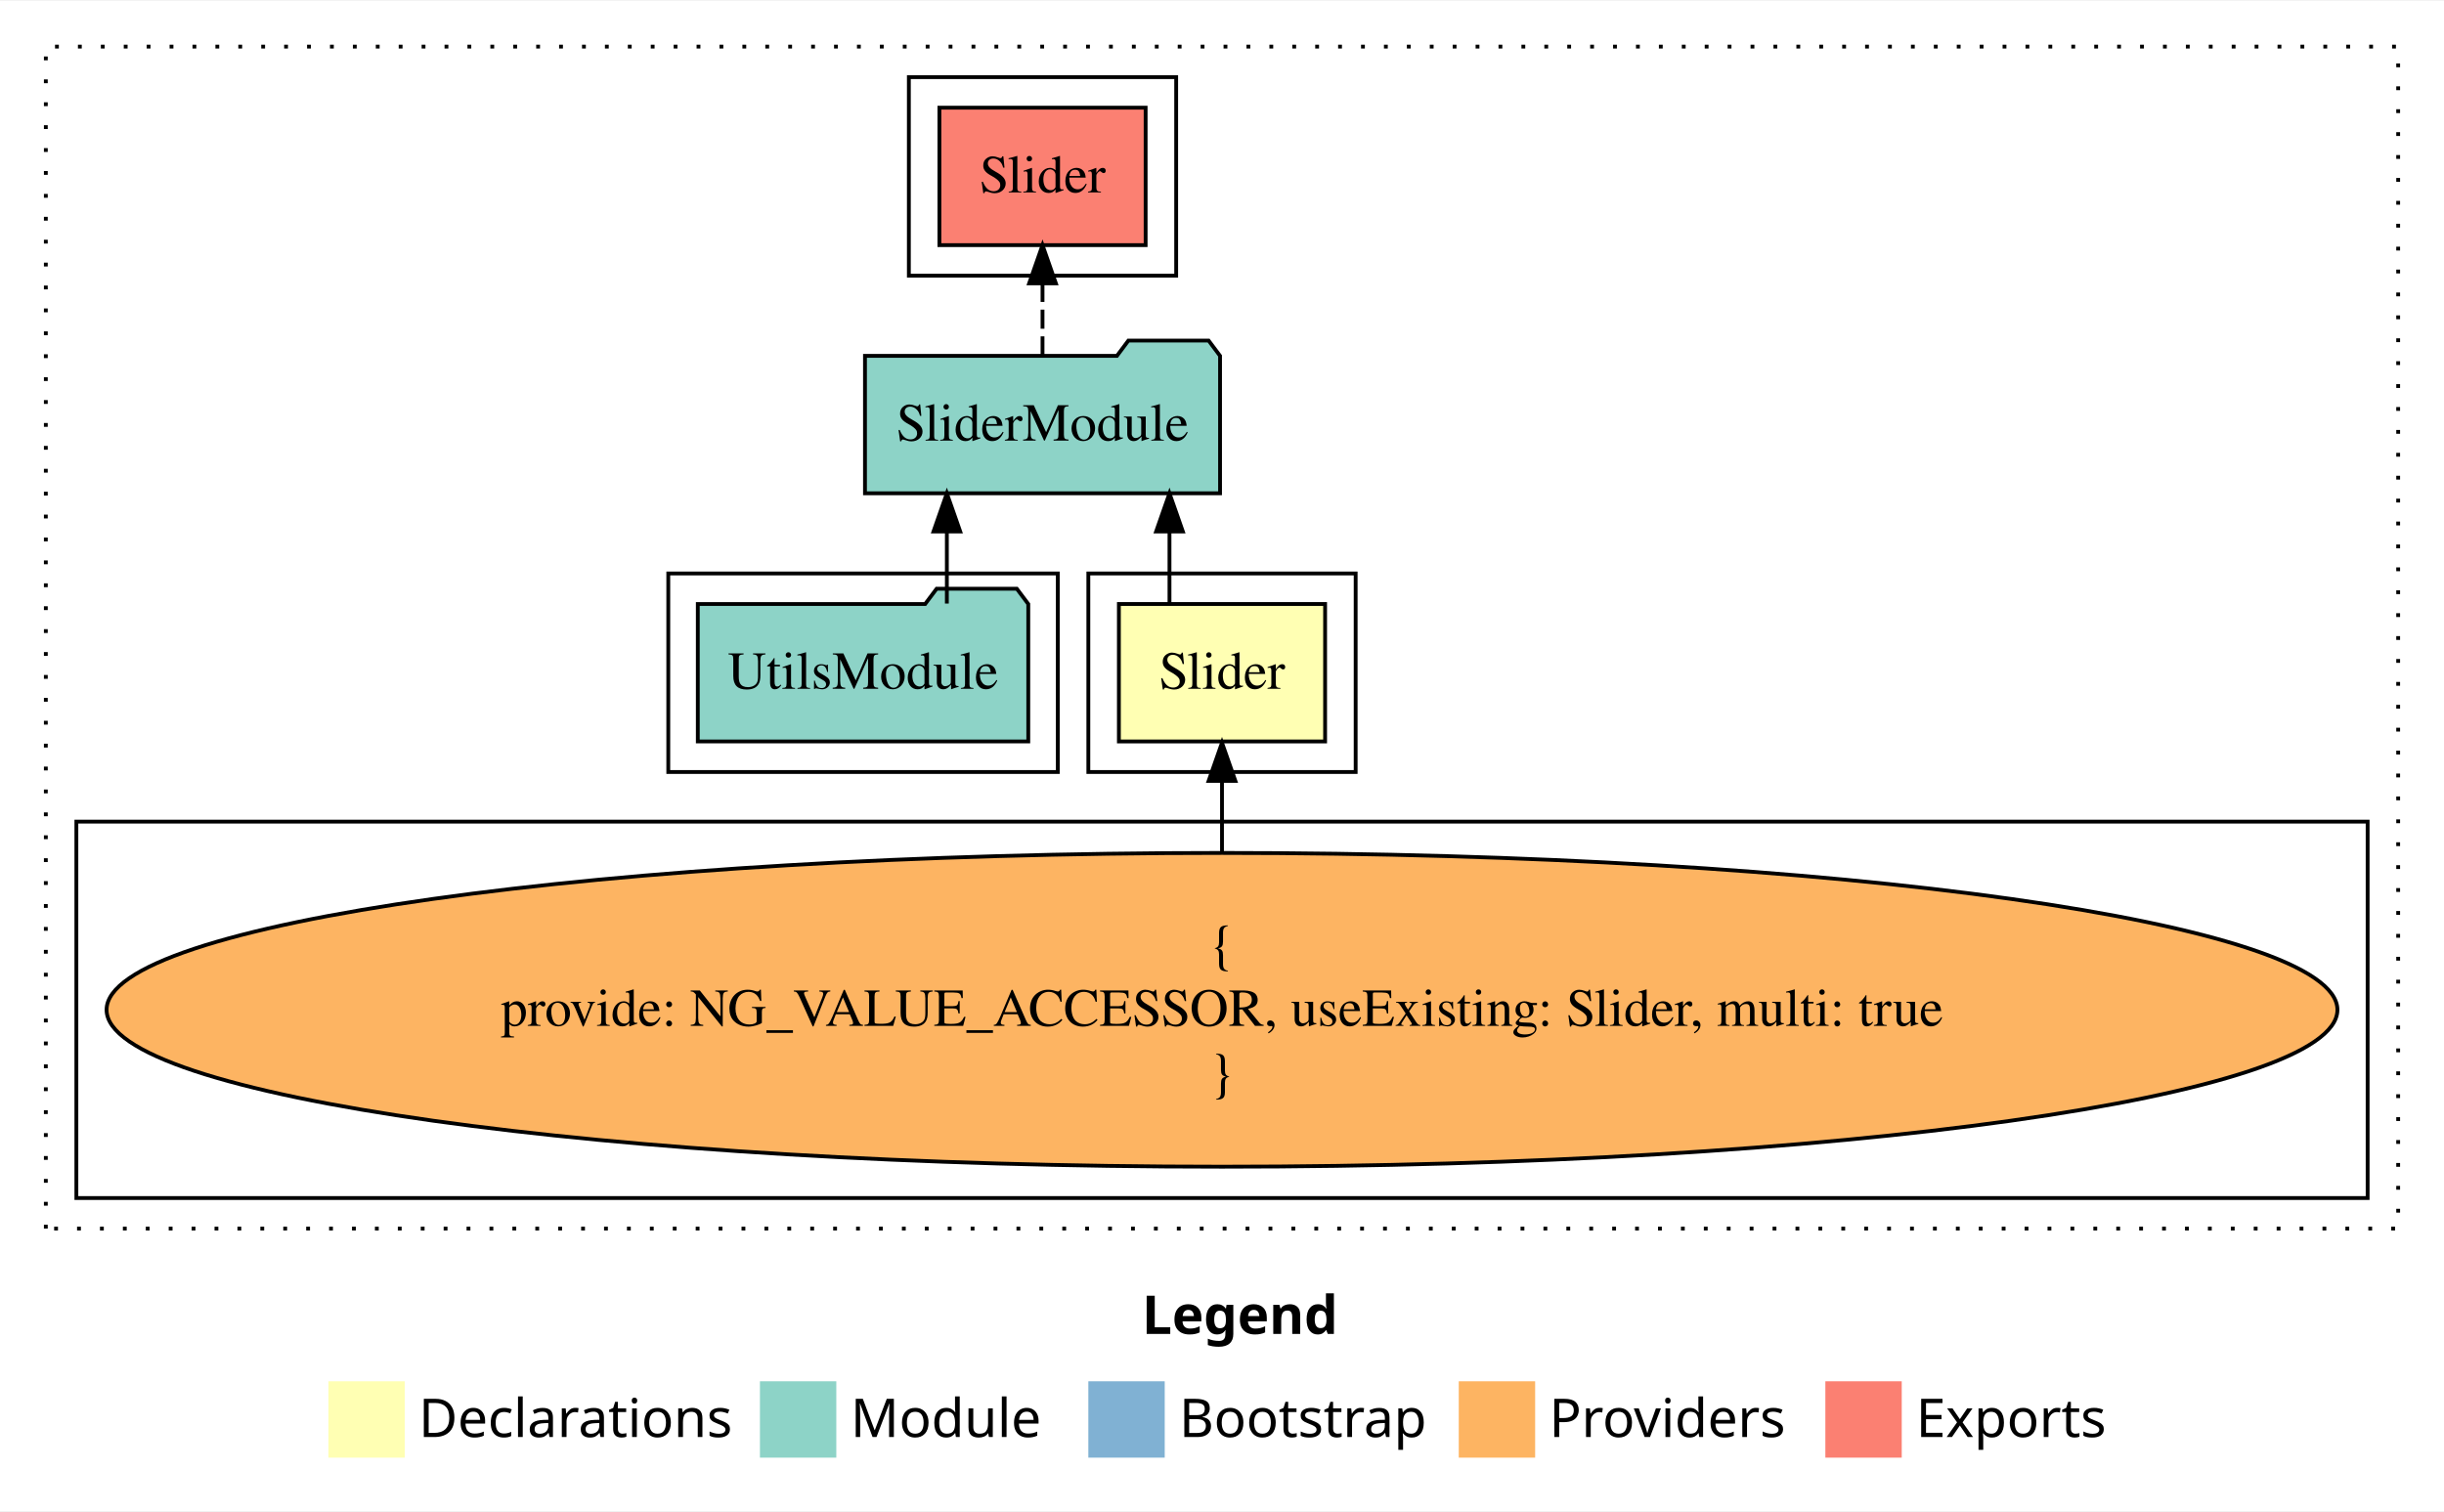
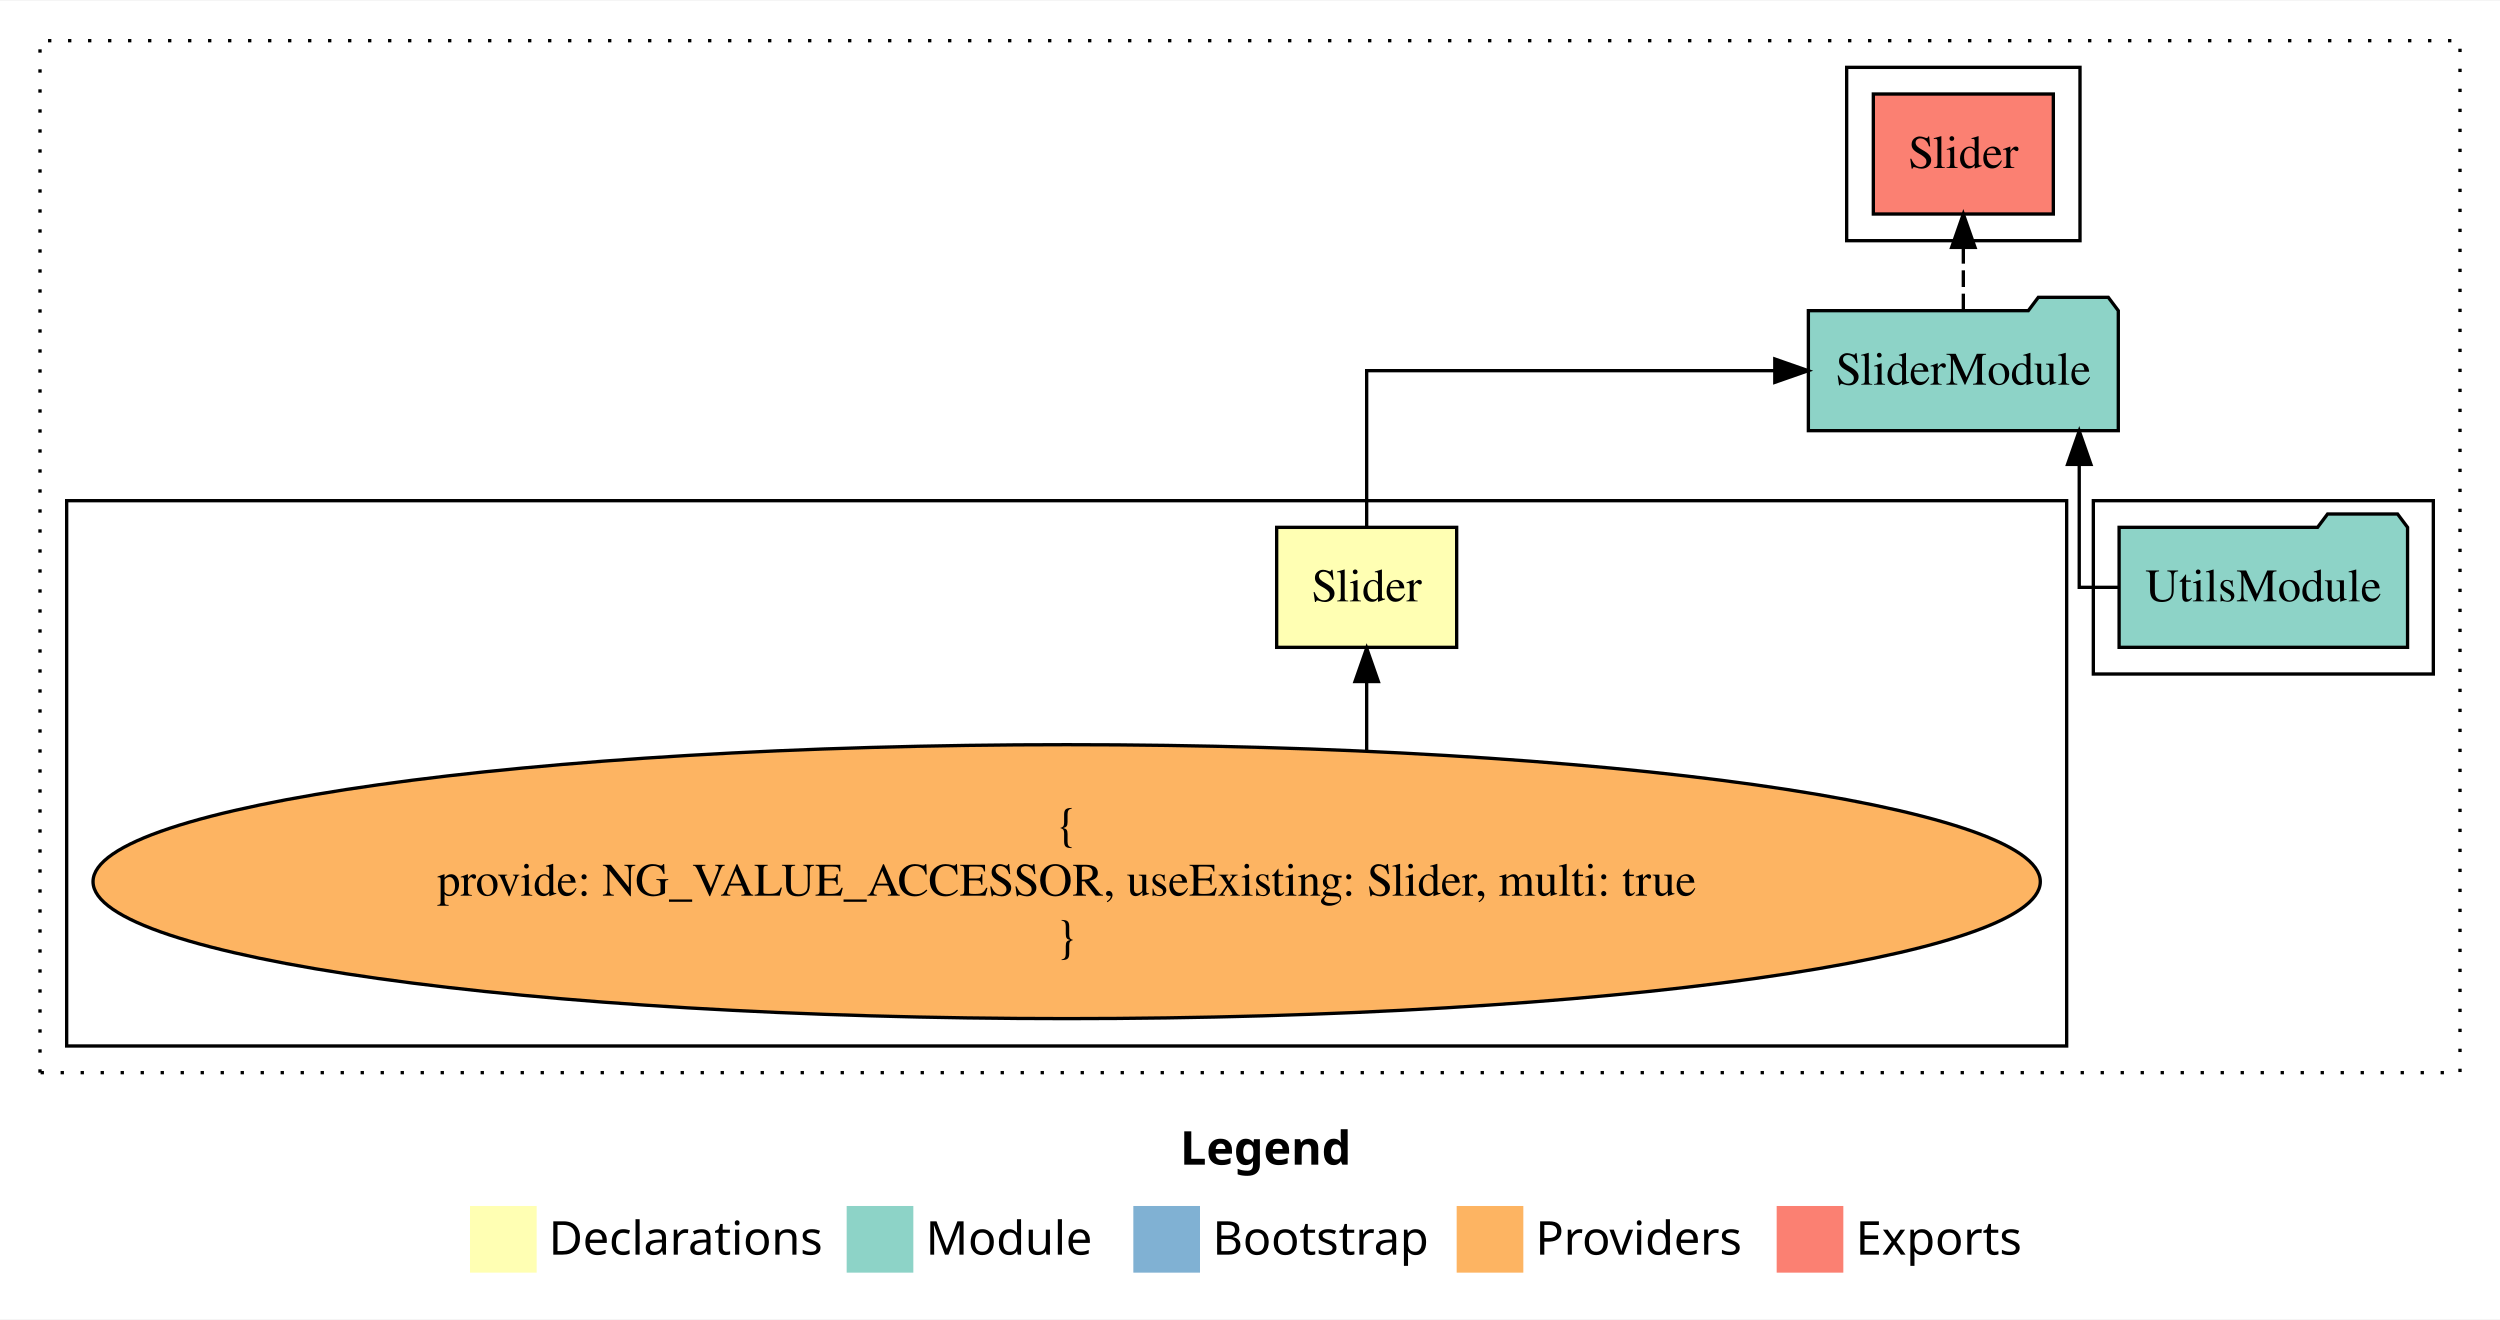
- <svg xmlns="http://www.w3.org/2000/svg" width="640pt" height="396pt" viewBox="0.00 0.00 640.00 395.59">
+ <svg xmlns="http://www.w3.org/2000/svg" width="750pt" height="396pt" viewBox="0.00 0.00 750.00 395.59">
  <g id="graph0" class="graph" transform="scale(1 1) rotate(0) translate(4 391.59)">
-     <polygon fill="white" stroke="transparent" points="-4,4 -4,-391.59 636,-391.59 636,4 -4,4" />
-     <text text-anchor="start" x="295.01" y="-42.4" font-family="Times-12" font-weight="bold" font-size="14.00">Legend</text>
-     <polygon fill="#ffffb3" stroke="transparent" points="82,-10 82,-30 102,-30 102,-10 82,-10" />
-     <text text-anchor="start" x="105.63" y="-15.4" font-family="Times-12" font-size="14.00">  Declarations</text>
-     <polygon fill="#8dd3c7" stroke="transparent" points="195,-10 195,-30 215,-30 215,-10 195,-10" />
-     <text text-anchor="start" x="218.73" y="-15.4" font-family="Times-12" font-size="14.00">  Module</text>
-     <polygon fill="#80b1d3" stroke="transparent" points="281,-10 281,-30 301,-30 301,-10 281,-10" />
-     <text text-anchor="start" x="304.78" y="-15.4" font-family="Times-12" font-size="14.00">  Bootstrap</text>
-     <polygon fill="#fdb462" stroke="transparent" points="378,-10 378,-30 398,-30 398,-10 378,-10" />
-     <text text-anchor="start" x="401.67" y="-15.4" font-family="Times-12" font-size="14.00">  Providers</text>
-     <polygon fill="#fb8072" stroke="transparent" points="474,-10 474,-30 494,-30 494,-10 474,-10" />
-     <text text-anchor="start" x="497.73" y="-15.4" font-family="Times-12" font-size="14.00">  Exports</text>
+     <polygon fill="white" stroke="transparent" points="-4,4 -4,-391.59 746,-391.59 746,4 -4,4" />
+     <text text-anchor="start" x="350.01" y="-42.4" font-family="Times-12" font-weight="bold" font-size="14.00">Legend</text>
+     <polygon fill="#ffffb3" stroke="transparent" points="137,-10 137,-30 157,-30 157,-10 137,-10" />
+     <text text-anchor="start" x="160.63" y="-15.4" font-family="Times-12" font-size="14.00">  Declarations</text>
+     <polygon fill="#8dd3c7" stroke="transparent" points="250,-10 250,-30 270,-30 270,-10 250,-10" />
+     <text text-anchor="start" x="273.73" y="-15.4" font-family="Times-12" font-size="14.00">  Module</text>
+     <polygon fill="#80b1d3" stroke="transparent" points="336,-10 336,-30 356,-30 356,-10 336,-10" />
+     <text text-anchor="start" x="359.78" y="-15.4" font-family="Times-12" font-size="14.00">  Bootstrap</text>
+     <polygon fill="#fdb462" stroke="transparent" points="433,-10 433,-30 453,-30 453,-10 433,-10" />
+     <text text-anchor="start" x="456.67" y="-15.4" font-family="Times-12" font-size="14.00">  Providers</text>
+     <polygon fill="#fb8072" stroke="transparent" points="529,-10 529,-30 549,-30 549,-10 529,-10" />
+     <text text-anchor="start" x="552.73" y="-15.4" font-family="Times-12" font-size="14.00">  Exports</text>
    <g id="clust1" class="cluster">
-       <polygon fill="none" stroke="black" stroke-dasharray="1,5" points="8,-70 8,-379.59 624,-379.59 624,-70 8,-70" />
+       <polygon fill="none" stroke="black" stroke-dasharray="1,5" points="8,-70 8,-379.59 734,-379.59 734,-70 8,-70" />
    </g>
-     <g id="clust2" class="cluster">
-       <polygon fill="none" stroke="black" points="281,-189.59 281,-241.59 351,-241.59 351,-189.59 281,-189.59" />
+     <g id="clust4" class="cluster">
+       <polygon fill="none" stroke="black" points="624,-189.59 624,-241.59 726,-241.59 726,-189.59 624,-189.59" />
    </g>
    <g id="clust5" class="cluster">
-       <polygon fill="none" stroke="black" points="234,-319.59 234,-371.59 304,-371.59 304,-319.59 234,-319.59" />
+       <polygon fill="none" stroke="black" points="550,-319.59 550,-371.59 620,-371.59 620,-319.59 550,-319.59" />
    </g>
    <g id="clust3" class="cluster">
-       <polygon fill="none" stroke="black" points="16,-78 16,-176.59 616,-176.59 616,-78 16,-78" />
-     </g>
-     <g id="clust4" class="cluster">
-       <polygon fill="none" stroke="black" points="171,-189.59 171,-241.59 273,-241.59 273,-189.59 171,-189.59" />
+       <polygon fill="none" stroke="black" points="16,-78 16,-241.59 616,-241.59 616,-78 16,-78" />
    </g>
    <g id="node1" class="node">
-       <polygon fill="#ffffb3" stroke="black" points="343,-233.59 289,-233.59 289,-197.59 343,-197.59 343,-233.59" />
-       <text text-anchor="middle" x="316" y="-211.39" font-family="Times,serif" font-size="14.00">Slider</text>
+       <polygon fill="#ffffb3" stroke="black" points="433,-233.59 379,-233.59 379,-197.59 433,-197.59 433,-233.59" />
+       <text text-anchor="middle" x="406" y="-211.39" font-family="Times,serif" font-size="14.00">Slider</text>
    </g>
    <g id="node2" class="node">
-       <polygon fill="#8dd3c7" stroke="black" points="315.49,-298.59 312.49,-302.59 291.49,-302.59 288.49,-298.59 222.51,-298.59 222.51,-262.59 315.49,-262.59 315.49,-298.59" />
-       <text text-anchor="middle" x="269" y="-276.39" font-family="Times,serif" font-size="14.00">SliderModule</text>
+       <polygon fill="#8dd3c7" stroke="black" points="631.49,-298.59 628.49,-302.59 607.49,-302.59 604.49,-298.59 538.51,-298.59 538.51,-262.59 631.49,-262.59 631.49,-298.59" />
+       <text text-anchor="middle" x="585" y="-276.39" font-family="Times,serif" font-size="14.00">SliderModule</text>
    </g>
    <g id="edge1" class="edge">
-       <path fill="none" stroke="black" d="M302.25,-233.7C302.25,-233.7 302.25,-252.58 302.25,-252.58" />
-       <polygon fill="black" stroke="black" points="298.75,-252.58 302.25,-262.58 305.75,-252.58 298.75,-252.58" />
+       <path fill="none" stroke="black" d="M406,-233.7C406,-252.93 406,-280.59 406,-280.59 406,-280.59 528.44,-280.59 528.44,-280.59" />
+       <polygon fill="black" stroke="black" points="528.44,-284.09 538.44,-280.59 528.44,-277.09 528.44,-284.09" />
    </g>
    <g id="node5" class="node">
-       <polygon fill="#fb8072" stroke="black" points="296,-363.59 242,-363.59 242,-327.59 296,-327.59 296,-363.59" />
-       <text text-anchor="middle" x="269" y="-341.39" font-family="Times,serif" font-size="14.00">Slider </text>
+       <polygon fill="#fb8072" stroke="black" points="612,-363.59 558,-363.59 558,-327.59 612,-327.59 612,-363.59" />
+       <text text-anchor="middle" x="585" y="-341.39" font-family="Times,serif" font-size="14.00">Slider </text>
    </g>
    <g id="edge4" class="edge">
-       <path fill="none" stroke="black" stroke-dasharray="5,2" d="M269,-298.7C269,-298.7 269,-317.58 269,-317.58" />
-       <polygon fill="black" stroke="black" points="265.5,-317.58 269,-327.58 272.5,-317.58 265.5,-317.58" />
+       <path fill="none" stroke="black" stroke-dasharray="5,2" d="M585,-298.7C585,-298.7 585,-317.58 585,-317.58" />
+       <polygon fill="black" stroke="black" points="581.5,-317.58 585,-327.58 588.5,-317.58 581.5,-317.58" />
    </g>
    <g id="node3" class="node">
      <ellipse fill="#fdb462" stroke="black" cx="316" cy="-127.3" rx="292.09" ry="41.09" />
      <text text-anchor="middle" x="316" y="-139.9" font-family="Times,serif" font-size="14.00">{</text>
      <text text-anchor="middle" x="316" y="-123.1" font-family="Times,serif" font-size="14.00">    provide: NG_VALUE_ACCESSOR, useExisting: Slider, multi: true</text>
      <text text-anchor="middle" x="316" y="-106.3" font-family="Times,serif" font-size="14.00">}</text>
    </g>
    <g id="edge2" class="edge">
-       <path fill="none" stroke="black" d="M316,-168.6C316,-168.6 316,-187.26 316,-187.26" />
-       <polygon fill="black" stroke="black" points="312.5,-187.26 316,-197.26 319.5,-187.26 312.5,-187.26" />
+       <path fill="none" stroke="black" d="M406,-166.79C406,-166.79 406,-187.33 406,-187.33" />
+       <polygon fill="black" stroke="black" points="402.5,-187.33 406,-197.33 409.5,-187.33 402.5,-187.33" />
    </g>
    <g id="node4" class="node">
-       <polygon fill="#8dd3c7" stroke="black" points="265.27,-233.59 262.27,-237.59 241.27,-237.59 238.27,-233.59 178.73,-233.59 178.73,-197.59 265.27,-197.59 265.27,-233.59" />
-       <text text-anchor="middle" x="222" y="-211.39" font-family="Times,serif" font-size="14.00">UtilsModule</text>
+       <polygon fill="#8dd3c7" stroke="black" points="718.27,-233.59 715.27,-237.59 694.27,-237.59 691.27,-233.59 631.73,-233.59 631.73,-197.59 718.27,-197.59 718.27,-233.59" />
+       <text text-anchor="middle" x="675" y="-211.39" font-family="Times,serif" font-size="14.00">UtilsModule</text>
    </g>
    <g id="edge3" class="edge">
-       <path fill="none" stroke="black" d="M243.95,-233.7C243.95,-233.7 243.95,-252.58 243.95,-252.58" />
-       <polygon fill="black" stroke="black" points="240.45,-252.58 243.95,-262.58 247.45,-252.58 240.45,-252.58" />
+       <path fill="none" stroke="black" d="M631.48,-215.59C624.64,-215.59 619.77,-215.59 619.77,-215.59 619.77,-215.59 619.77,-252.48 619.77,-252.48" />
+       <polygon fill="black" stroke="black" points="616.27,-252.48 619.77,-262.48 623.27,-252.48 616.27,-252.48" />
    </g>
  </g>
</svg>
